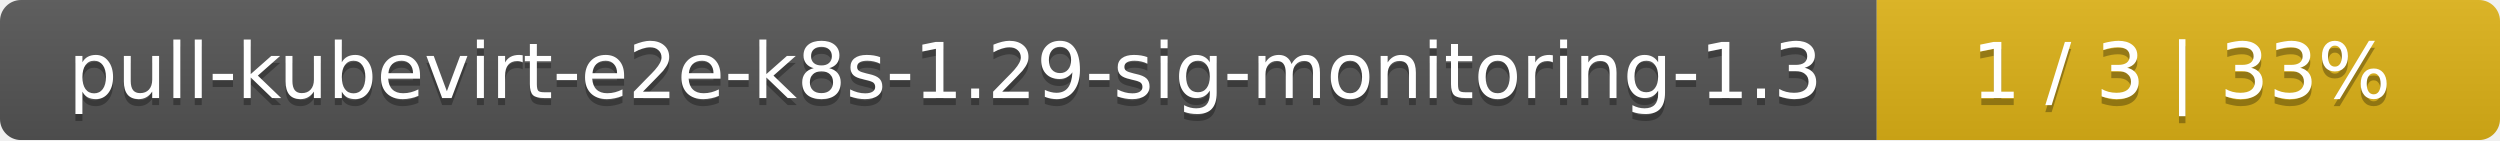
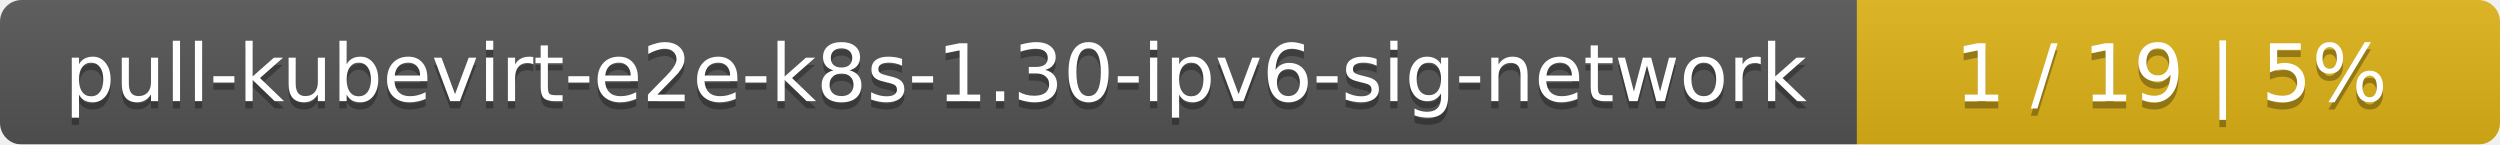
- <svg xmlns="http://www.w3.org/2000/svg" width="357" height="20">
+ <svg xmlns="http://www.w3.org/2000/svg" width="346" height="20">
  <linearGradient id="smooth" x2="0" y2="100%">
    <stop offset="0" stop-color="#bbb" stop-opacity=".1" />
    <stop offset="1" stop-opacity=".1" />
  </linearGradient>
  <mask id="round">
-     <rect width="357" height="20" rx="3" fill="#fff" />
+     <rect width="346" height="20" rx="3" fill="#fff" />
  </mask>
  <g mask="url(#round)">
-     <rect width="268" height="20" fill="#555" />
-     <rect x="268" width="89" height="20" fill="#dfb317" />
-     <rect width="357" height="20" fill="url(#smooth)" />
+     <rect width="257" height="20" fill="#555" />
+     <rect x="257" width="89" height="20" fill="#dfb317" />
+     <rect width="346" height="20" fill="url(#smooth)" />
  </g>
  <g fill="#fff" text-anchor="middle" font-family="DejaVu Sans,Verdana,Geneva,sans-serif" font-size="11">
-     <text x="135" y="15" fill="#010101" fill-opacity=".3">pull-kubevirt-e2e-k8s-1.29-sig-monitoring-1.3</text>
-     <text x="135" y="14">pull-kubevirt-e2e-k8s-1.29-sig-monitoring-1.3</text>
-     <text x="311.5" y="15" fill="#010101" fill-opacity=".3">1 / 3    |    33%</text>
-     <text x="311.5" y="14">1 / 3    |    33%</text>
+     <text x="129.5" y="15" fill="#010101" fill-opacity=".3">pull-kubevirt-e2e-k8s-1.30-ipv6-sig-network</text>
+     <text x="129.5" y="14">pull-kubevirt-e2e-k8s-1.30-ipv6-sig-network</text>
+     <text x="300.5" y="15" fill="#010101" fill-opacity=".3">1 / 19    |    5%</text>
+     <text x="300.5" y="14">1 / 19    |    5%</text>
  </g>
</svg>
